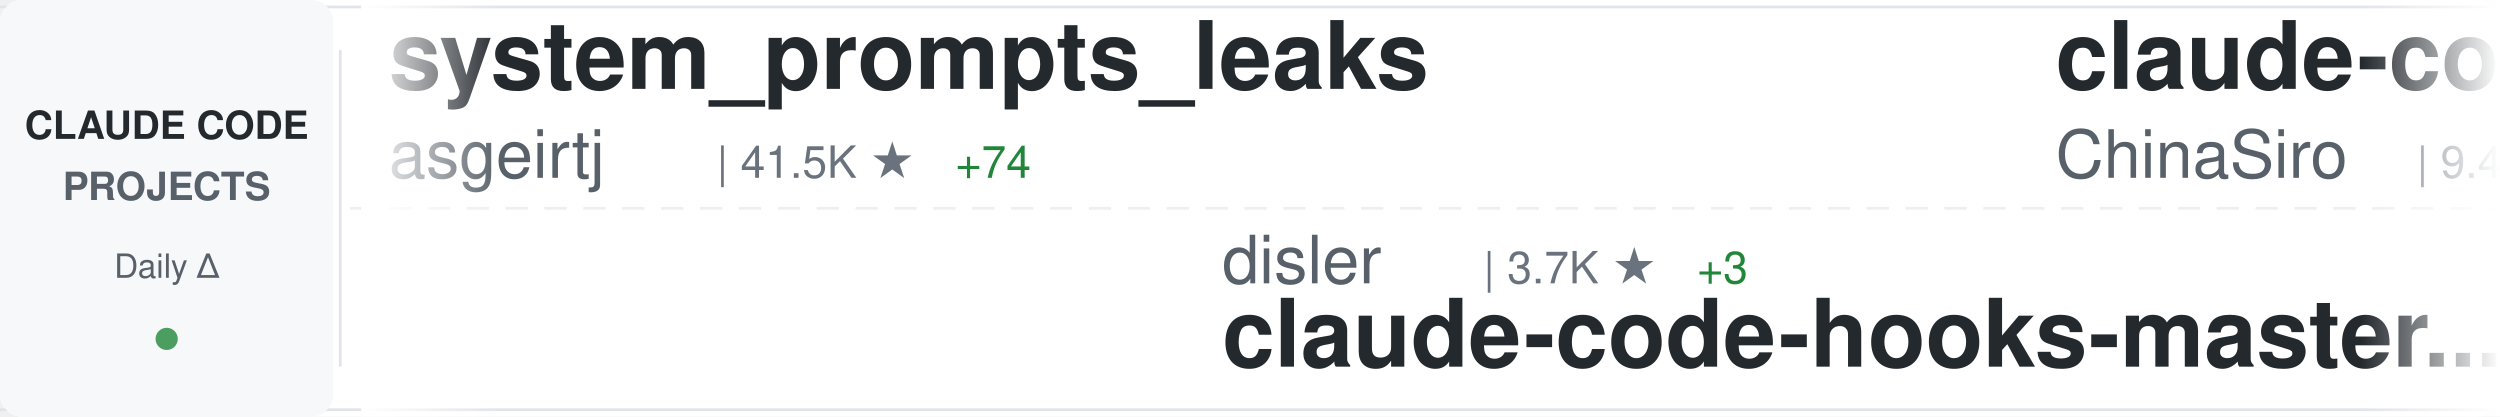
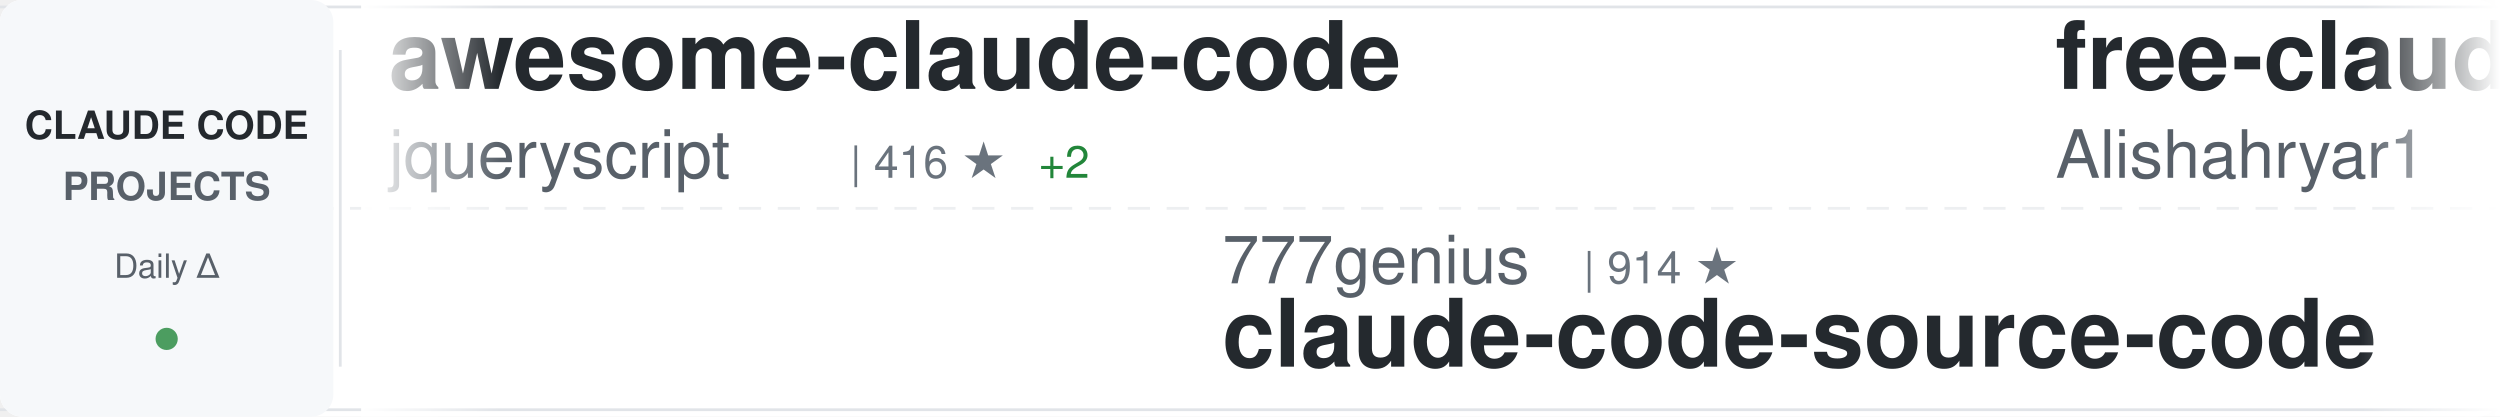
<svg xmlns="http://www.w3.org/2000/svg" width="900" height="150">
  <defs>
    <linearGradient id="awesomeLeftFade" x1="0%" y1="0%" x2="100%" y2="0%">
      <stop offset="0%" style="stop-color:#ffffff;stop-opacity:1" />
      <stop offset="100%" style="stop-color:#ffffff;stop-opacity:0" />
    </linearGradient>
    <linearGradient id="awesomeRightFade" x1="0%" y1="0%" x2="100%" y2="0%">
      <stop offset="0%" style="stop-color:#ffffff;stop-opacity:0" />
      <stop offset="100%" style="stop-color:#ffffff;stop-opacity:1" />
    </linearGradient>
  </defs>
  <rect width="900" height="150" fill="#ffffff" rx="8" />
  <rect x="0" y="2" width="900" height="1" fill="#e1e4e8" />
  <rect x="0" y="147" width="900" height="1" fill="#e1e4e8" />
  <line x1="0" y1="75" x2="900" y2="75" stroke="#e1e4e8" stroke-width="1" stroke-dasharray="8 6" opacity="0.6" />
  <rect x="0" y="0" width="120" height="150" fill="#f6f8fa" rx="8" />
  <text x="60" y="50" font-family="-apple-system, BlinkMacSystemFont, 'Segoe UI', Helvetica, Arial, sans-serif" font-size="14" font-weight="600" fill="#24292e" text-anchor="middle">CLAUDE CODE</text>
  <text x="60" y="72" font-family="-apple-system, BlinkMacSystemFont, 'Segoe UI', Helvetica, Arial, sans-serif" font-size="14" font-weight="600" fill="#586069" text-anchor="middle">PROJECTS</text>
  <text x="60" y="100" font-family="-apple-system, BlinkMacSystemFont, 'Segoe UI', Helvetica, Arial, sans-serif" font-size="12" font-weight="500" fill="#586069" text-anchor="middle">Daily Δ</text>
  <circle cx="60" cy="122" r="4" fill="#22863a" opacity="0.8" />
  <rect x="122" y="18" width="1" height="114" fill="#e1e4e8" />
  <clipPath id="awesomeTickerClip">
    <rect x="130" y="0" width="770" height="150" />
  </clipPath>
  <g clip-path="url(#awesomeTickerClip)">
    <g id="awesomeTickerItems">
      <animateTransform attributeName="transform" attributeType="XML" type="translate" from="0 0" to="-3000 0" dur="54s" repeatCount="indefinite" />
      <g transform="translate(0, 0)">
-         <text x="140" y="32" font-family="-apple-system, BlinkMacSystemFont, 'Segoe UI', Helvetica, Arial, sans-serif" font-size="34" font-weight="600" fill="#24292e">system_prompts_leaks</text>
-         <text x="140" y="64" font-family="-apple-system, BlinkMacSystemFont, 'Segoe UI', Helvetica, Arial, sans-serif" font-size="24" font-weight="400" fill="#586069">asgeirtj</text>
-         <text x="258" y="64" font-family="-apple-system, BlinkMacSystemFont, 'Segoe UI', Helvetica, Arial, sans-serif" font-size="16" font-weight="500" fill="#6a737d">| 41.5K ★</text>
-         <text x="344" y="64" font-family="-apple-system, BlinkMacSystemFont, 'Segoe UI', Helvetica, Arial, sans-serif" font-size="16" font-weight="500" fill="#22863a"> +74</text>
+         <text x="140" y="32" font-family="-apple-system, BlinkMacSystemFont, 'Segoe UI', Helvetica, Arial, sans-serif" font-size="34" font-weight="600" fill="#24292e">awesome-claude-code</text>
+         <text x="140" y="64" font-family="-apple-system, BlinkMacSystemFont, 'Segoe UI', Helvetica, Arial, sans-serif" font-size="24" font-weight="400" fill="#586069">jqueryscript</text>
+         <text x="306" y="64" font-family="-apple-system, BlinkMacSystemFont, 'Segoe UI', Helvetica, Arial, sans-serif" font-size="16" font-weight="500" fill="#6a737d">| 416 ★</text>
+         <text x="374" y="64" font-family="-apple-system, BlinkMacSystemFont, 'Segoe UI', Helvetica, Arial, sans-serif" font-size="16" font-weight="500" fill="#22863a"> +2</text>
      </g>
      <g transform="translate(300, 0)">
-         <text x="140" y="102" font-family="-apple-system, BlinkMacSystemFont, 'Segoe UI', Helvetica, Arial, sans-serif" font-size="24" font-weight="400" fill="#586069">disler</text>
-         <text x="234" y="102" font-family="-apple-system, BlinkMacSystemFont, 'Segoe UI', Helvetica, Arial, sans-serif" font-size="16" font-weight="500" fill="#6a737d">| 3.7K ★</text>
-         <text x="311" y="102" font-family="-apple-system, BlinkMacSystemFont, 'Segoe UI', Helvetica, Arial, sans-serif" font-size="16" font-weight="500" fill="#22863a"> +3</text>
-         <text x="140" y="132" font-family="-apple-system, BlinkMacSystemFont, 'Segoe UI', Helvetica, Arial, sans-serif" font-size="34" font-weight="600" fill="#24292e">claude-code-hooks-master...</text>
+         <text x="140" y="102" font-family="-apple-system, BlinkMacSystemFont, 'Segoe UI', Helvetica, Arial, sans-serif" font-size="24" font-weight="400" fill="#586069">777genius</text>
+         <text x="270" y="102" font-family="-apple-system, BlinkMacSystemFont, 'Segoe UI', Helvetica, Arial, sans-serif" font-size="16" font-weight="500" fill="#6a737d">| 914 ★</text>
+         <text x="140" y="132" font-family="-apple-system, BlinkMacSystemFont, 'Segoe UI', Helvetica, Arial, sans-serif" font-size="34" font-weight="600" fill="#24292e">claude-code-source-code</text>
      </g>
      <g transform="translate(600, 0)">
-         <text x="140" y="32" font-family="-apple-system, BlinkMacSystemFont, 'Segoe UI', Helvetica, Arial, sans-serif" font-size="34" font-weight="600" fill="#24292e">claude-code-sourcemap</text>
-         <text x="140" y="64" font-family="-apple-system, BlinkMacSystemFont, 'Segoe UI', Helvetica, Arial, sans-serif" font-size="24" font-weight="400" fill="#586069">ChinaSiro</text>
-         <text x="270" y="64" font-family="-apple-system, BlinkMacSystemFont, 'Segoe UI', Helvetica, Arial, sans-serif" font-size="16" font-weight="500" fill="#6a737d">| 9.4K ★</text>
-         <text x="347" y="64" font-family="-apple-system, BlinkMacSystemFont, 'Segoe UI', Helvetica, Arial, sans-serif" font-size="16" font-weight="500" fill="#22863a"> +11</text>
+         <text x="140" y="32" font-family="-apple-system, BlinkMacSystemFont, 'Segoe UI', Helvetica, Arial, sans-serif" font-size="34" font-weight="600" fill="#24292e">free-claude-code</text>
+         <text x="140" y="64" font-family="-apple-system, BlinkMacSystemFont, 'Segoe UI', Helvetica, Arial, sans-serif" font-size="24" font-weight="400" fill="#586069">Alishahryar1</text>
+         <text x="306" y="64" font-family="-apple-system, BlinkMacSystemFont, 'Segoe UI', Helvetica, Arial, sans-serif" font-size="16" font-weight="500" fill="#6a737d">| 33.6K ★</text>
+         <text x="392" y="64" font-family="-apple-system, BlinkMacSystemFont, 'Segoe UI', Helvetica, Arial, sans-serif" font-size="16" font-weight="500" fill="#22863a"> +51</text>
      </g>
      <g transform="translate(900, 0)">
-         <text x="140" y="102" font-family="-apple-system, BlinkMacSystemFont, 'Segoe UI', Helvetica, Arial, sans-serif" font-size="24" font-weight="400" fill="#586069">wanshuiyin</text>
-         <text x="282" y="102" font-family="-apple-system, BlinkMacSystemFont, 'Segoe UI', Helvetica, Arial, sans-serif" font-size="16" font-weight="500" fill="#6a737d">| 11.8K ★</text>
-         <text x="368" y="102" font-family="-apple-system, BlinkMacSystemFont, 'Segoe UI', Helvetica, Arial, sans-serif" font-size="16" font-weight="500" fill="#22863a"> +100</text>
-         <text x="140" y="132" font-family="-apple-system, BlinkMacSystemFont, 'Segoe UI', Helvetica, Arial, sans-serif" font-size="34" font-weight="600" fill="#24292e">Auto-claude-code-researc...</text>
+         <text x="140" y="102" font-family="-apple-system, BlinkMacSystemFont, 'Segoe UI', Helvetica, Arial, sans-serif" font-size="24" font-weight="400" fill="#586069">lowcortisolprogrammer</text>
+         <text x="414" y="102" font-family="-apple-system, BlinkMacSystemFont, 'Segoe UI', Helvetica, Arial, sans-serif" font-size="16" font-weight="500" fill="#6a737d">| 172 ★</text>
+         <text x="140" y="132" font-family="-apple-system, BlinkMacSystemFont, 'Segoe UI', Helvetica, Arial, sans-serif" font-size="34" font-weight="600" fill="#24292e">claude-code</text>
      </g>
      <g transform="translate(1200, 0)">
-         <text x="140" y="32" font-family="-apple-system, BlinkMacSystemFont, 'Segoe UI', Helvetica, Arial, sans-serif" font-size="34" font-weight="600" fill="#24292e">sc-claude-code-files</text>
-         <text x="140" y="64" font-family="-apple-system, BlinkMacSystemFont, 'Segoe UI', Helvetica, Arial, sans-serif" font-size="24" font-weight="400" fill="#586069">https-deeplearning-ai</text>
-         <text x="414" y="64" font-family="-apple-system, BlinkMacSystemFont, 'Segoe UI', Helvetica, Arial, sans-serif" font-size="16" font-weight="500" fill="#6a737d">| 524 ★</text>
+         <text x="140" y="32" font-family="-apple-system, BlinkMacSystemFont, 'Segoe UI', Helvetica, Arial, sans-serif" font-size="34" font-weight="600" fill="#24292e">claude-code</text>
+         <text x="140" y="64" font-family="-apple-system, BlinkMacSystemFont, 'Segoe UI', Helvetica, Arial, sans-serif" font-size="24" font-weight="400" fill="#586069">freestylefly</text>
+         <text x="306" y="64" font-family="-apple-system, BlinkMacSystemFont, 'Segoe UI', Helvetica, Arial, sans-serif" font-size="16" font-weight="500" fill="#6a737d">| 126 ★</text>
      </g>
      <g transform="translate(1500, 0)">
-         <text x="140" y="102" font-family="-apple-system, BlinkMacSystemFont, 'Segoe UI', Helvetica, Arial, sans-serif" font-size="24" font-weight="400" fill="#586069">ding113</text>
-         <text x="246" y="102" font-family="-apple-system, BlinkMacSystemFont, 'Segoe UI', Helvetica, Arial, sans-serif" font-size="16" font-weight="500" fill="#6a737d">| 3.0K ★</text>
-         <text x="323" y="102" font-family="-apple-system, BlinkMacSystemFont, 'Segoe UI', Helvetica, Arial, sans-serif" font-size="16" font-weight="500" fill="#22863a"> +12</text>
-         <text x="140" y="132" font-family="-apple-system, BlinkMacSystemFont, 'Segoe UI', Helvetica, Arial, sans-serif" font-size="34" font-weight="600" fill="#24292e">claude-code-hub</text>
+         <text x="140" y="102" font-family="-apple-system, BlinkMacSystemFont, 'Segoe UI', Helvetica, Arial, sans-serif" font-size="24" font-weight="400" fill="#586069">kodu-ai</text>
+         <text x="246" y="102" font-family="-apple-system, BlinkMacSystemFont, 'Segoe UI', Helvetica, Arial, sans-serif" font-size="16" font-weight="500" fill="#6a737d">| 5.3K ★</text>
+         <text x="140" y="132" font-family="-apple-system, BlinkMacSystemFont, 'Segoe UI', Helvetica, Arial, sans-serif" font-size="34" font-weight="600" fill="#24292e">claude-coder</text>
      </g>
      <g transform="translate(1800, 0)">
-         <text x="140" y="32" font-family="-apple-system, BlinkMacSystemFont, 'Segoe UI', Helvetica, Arial, sans-serif" font-size="34" font-weight="600" fill="#24292e">claude-code</text>
-         <text x="140" y="64" font-family="-apple-system, BlinkMacSystemFont, 'Segoe UI', Helvetica, Arial, sans-serif" font-size="24" font-weight="400" fill="#586069">RishabhK103</text>
-         <text x="294" y="64" font-family="-apple-system, BlinkMacSystemFont, 'Segoe UI', Helvetica, Arial, sans-serif" font-size="16" font-weight="500" fill="#6a737d">| 89 ★</text>
-       </g>
-       <g transform="translate(2100, 0)">
-         <text x="140" y="102" font-family="-apple-system, BlinkMacSystemFont, 'Segoe UI', Helvetica, Arial, sans-serif" font-size="24" font-weight="400" fill="#586069">alirezarezvani</text>
-         <text x="330" y="102" font-family="-apple-system, BlinkMacSystemFont, 'Segoe UI', Helvetica, Arial, sans-serif" font-size="16" font-weight="500" fill="#6a737d">| 17.7K ★</text>
-         <text x="416" y="102" font-family="-apple-system, BlinkMacSystemFont, 'Segoe UI', Helvetica, Arial, sans-serif" font-size="16" font-weight="500" fill="#22863a"> +122</text>
-         <text x="140" y="132" font-family="-apple-system, BlinkMacSystemFont, 'Segoe UI', Helvetica, Arial, sans-serif" font-size="34" font-weight="600" fill="#24292e">claude-skills</text>
-       </g>
-       <g transform="translate(2400, 0)">
        <text x="140" y="32" font-family="-apple-system, BlinkMacSystemFont, 'Segoe UI', Helvetica, Arial, sans-serif" font-size="34" font-weight="600" fill="#24292e">claude_code_src</text>
        <text x="140" y="64" font-family="-apple-system, BlinkMacSystemFont, 'Segoe UI', Helvetica, Arial, sans-serif" font-size="24" font-weight="400" fill="#586069">ponponon</text>
        <text x="258" y="64" font-family="-apple-system, BlinkMacSystemFont, 'Segoe UI', Helvetica, Arial, sans-serif" font-size="16" font-weight="500" fill="#6a737d">| 2.3K ★</text>
        <text x="335" y="64" font-family="-apple-system, BlinkMacSystemFont, 'Segoe UI', Helvetica, Arial, sans-serif" font-size="16" font-weight="500" fill="#22863a"> +3</text>
      </g>
+       <g transform="translate(2100, 0)">
+         <text x="140" y="102" font-family="-apple-system, BlinkMacSystemFont, 'Segoe UI', Helvetica, Arial, sans-serif" font-size="24" font-weight="400" fill="#586069">anthropics</text>
+         <text x="282" y="102" font-family="-apple-system, BlinkMacSystemFont, 'Segoe UI', Helvetica, Arial, sans-serif" font-size="16" font-weight="500" fill="#6a737d">| 7.9K ★</text>
+         <text x="359" y="102" font-family="-apple-system, BlinkMacSystemFont, 'Segoe UI', Helvetica, Arial, sans-serif" font-size="16" font-weight="500" fill="#22863a"> +18</text>
+         <text x="140" y="132" font-family="-apple-system, BlinkMacSystemFont, 'Segoe UI', Helvetica, Arial, sans-serif" font-size="34" font-weight="600" fill="#24292e">claude-code-action</text>
+       </g>
+       <g transform="translate(2400, 0)">
+         <text x="140" y="32" font-family="-apple-system, BlinkMacSystemFont, 'Segoe UI', Helvetica, Arial, sans-serif" font-size="34" font-weight="600" fill="#24292e">claude-code</text>
+         <text x="140" y="64" font-family="-apple-system, BlinkMacSystemFont, 'Segoe UI', Helvetica, Arial, sans-serif" font-size="24" font-weight="400" fill="#586069">jarmuine</text>
+         <text x="258" y="64" font-family="-apple-system, BlinkMacSystemFont, 'Segoe UI', Helvetica, Arial, sans-serif" font-size="16" font-weight="500" fill="#6a737d">| 2.2K ★</text>
+         <text x="335" y="64" font-family="-apple-system, BlinkMacSystemFont, 'Segoe UI', Helvetica, Arial, sans-serif" font-size="16" font-weight="500" fill="#22863a"> +1</text>
+       </g>
      <g transform="translate(2700, 0)">
-         <text x="140" y="102" font-family="-apple-system, BlinkMacSystemFont, 'Segoe UI', Helvetica, Arial, sans-serif" font-size="24" font-weight="400" fill="#586069">luongnv89</text>
-         <text x="270" y="102" font-family="-apple-system, BlinkMacSystemFont, 'Segoe UI', Helvetica, Arial, sans-serif" font-size="16" font-weight="500" fill="#6a737d">| 36.3K ★</text>
-         <text x="356" y="102" font-family="-apple-system, BlinkMacSystemFont, 'Segoe UI', Helvetica, Arial, sans-serif" font-size="16" font-weight="500" fill="#22863a"> +216</text>
-         <text x="140" y="132" font-family="-apple-system, BlinkMacSystemFont, 'Segoe UI', Helvetica, Arial, sans-serif" font-size="34" font-weight="600" fill="#24292e">claude-howto</text>
+         <text x="140" y="102" font-family="-apple-system, BlinkMacSystemFont, 'Segoe UI', Helvetica, Arial, sans-serif" font-size="24" font-weight="400" fill="#586069">Onewon</text>
+         <text x="234" y="102" font-family="-apple-system, BlinkMacSystemFont, 'Segoe UI', Helvetica, Arial, sans-serif" font-size="16" font-weight="500" fill="#6a737d">| 182 ★</text>
+         <text x="302" y="102" font-family="-apple-system, BlinkMacSystemFont, 'Segoe UI', Helvetica, Arial, sans-serif" font-size="16" font-weight="500" fill="#22863a"> +1</text>
+         <text x="140" y="132" font-family="-apple-system, BlinkMacSystemFont, 'Segoe UI', Helvetica, Arial, sans-serif" font-size="34" font-weight="600" fill="#24292e">claude-code</text>
      </g>
      <g transform="translate(3000, 0)">
-         <text x="140" y="32" font-family="-apple-system, BlinkMacSystemFont, 'Segoe UI', Helvetica, Arial, sans-serif" font-size="34" font-weight="600" fill="#24292e">system_prompts_leaks</text>
-         <text x="140" y="64" font-family="-apple-system, BlinkMacSystemFont, 'Segoe UI', Helvetica, Arial, sans-serif" font-size="24" font-weight="400" fill="#586069">asgeirtj</text>
-         <text x="258" y="64" font-family="-apple-system, BlinkMacSystemFont, 'Segoe UI', Helvetica, Arial, sans-serif" font-size="16" font-weight="500" fill="#6a737d">| 41.5K ★</text>
-         <text x="344" y="64" font-family="-apple-system, BlinkMacSystemFont, 'Segoe UI', Helvetica, Arial, sans-serif" font-size="16" font-weight="500" fill="#22863a"> +74</text>
+         <text x="140" y="32" font-family="-apple-system, BlinkMacSystemFont, 'Segoe UI', Helvetica, Arial, sans-serif" font-size="34" font-weight="600" fill="#24292e">awesome-claude-code</text>
+         <text x="140" y="64" font-family="-apple-system, BlinkMacSystemFont, 'Segoe UI', Helvetica, Arial, sans-serif" font-size="24" font-weight="400" fill="#586069">jqueryscript</text>
+         <text x="306" y="64" font-family="-apple-system, BlinkMacSystemFont, 'Segoe UI', Helvetica, Arial, sans-serif" font-size="16" font-weight="500" fill="#6a737d">| 416 ★</text>
+         <text x="374" y="64" font-family="-apple-system, BlinkMacSystemFont, 'Segoe UI', Helvetica, Arial, sans-serif" font-size="16" font-weight="500" fill="#22863a"> +2</text>
      </g>
      <g transform="translate(3300, 0)">
-         <text x="140" y="102" font-family="-apple-system, BlinkMacSystemFont, 'Segoe UI', Helvetica, Arial, sans-serif" font-size="24" font-weight="400" fill="#586069">disler</text>
-         <text x="234" y="102" font-family="-apple-system, BlinkMacSystemFont, 'Segoe UI', Helvetica, Arial, sans-serif" font-size="16" font-weight="500" fill="#6a737d">| 3.7K ★</text>
-         <text x="311" y="102" font-family="-apple-system, BlinkMacSystemFont, 'Segoe UI', Helvetica, Arial, sans-serif" font-size="16" font-weight="500" fill="#22863a"> +3</text>
-         <text x="140" y="132" font-family="-apple-system, BlinkMacSystemFont, 'Segoe UI', Helvetica, Arial, sans-serif" font-size="34" font-weight="600" fill="#24292e">claude-code-hooks-master...</text>
+         <text x="140" y="102" font-family="-apple-system, BlinkMacSystemFont, 'Segoe UI', Helvetica, Arial, sans-serif" font-size="24" font-weight="400" fill="#586069">777genius</text>
+         <text x="270" y="102" font-family="-apple-system, BlinkMacSystemFont, 'Segoe UI', Helvetica, Arial, sans-serif" font-size="16" font-weight="500" fill="#6a737d">| 914 ★</text>
+         <text x="140" y="132" font-family="-apple-system, BlinkMacSystemFont, 'Segoe UI', Helvetica, Arial, sans-serif" font-size="34" font-weight="600" fill="#24292e">claude-code-source-code</text>
      </g>
      <g transform="translate(3600, 0)">
-         <text x="140" y="32" font-family="-apple-system, BlinkMacSystemFont, 'Segoe UI', Helvetica, Arial, sans-serif" font-size="34" font-weight="600" fill="#24292e">claude-code-sourcemap</text>
-         <text x="140" y="64" font-family="-apple-system, BlinkMacSystemFont, 'Segoe UI', Helvetica, Arial, sans-serif" font-size="24" font-weight="400" fill="#586069">ChinaSiro</text>
-         <text x="270" y="64" font-family="-apple-system, BlinkMacSystemFont, 'Segoe UI', Helvetica, Arial, sans-serif" font-size="16" font-weight="500" fill="#6a737d">| 9.4K ★</text>
-         <text x="347" y="64" font-family="-apple-system, BlinkMacSystemFont, 'Segoe UI', Helvetica, Arial, sans-serif" font-size="16" font-weight="500" fill="#22863a"> +11</text>
+         <text x="140" y="32" font-family="-apple-system, BlinkMacSystemFont, 'Segoe UI', Helvetica, Arial, sans-serif" font-size="34" font-weight="600" fill="#24292e">free-claude-code</text>
+         <text x="140" y="64" font-family="-apple-system, BlinkMacSystemFont, 'Segoe UI', Helvetica, Arial, sans-serif" font-size="24" font-weight="400" fill="#586069">Alishahryar1</text>
+         <text x="306" y="64" font-family="-apple-system, BlinkMacSystemFont, 'Segoe UI', Helvetica, Arial, sans-serif" font-size="16" font-weight="500" fill="#6a737d">| 33.6K ★</text>
+         <text x="392" y="64" font-family="-apple-system, BlinkMacSystemFont, 'Segoe UI', Helvetica, Arial, sans-serif" font-size="16" font-weight="500" fill="#22863a"> +51</text>
      </g>
      <g transform="translate(3900, 0)">
-         <text x="140" y="102" font-family="-apple-system, BlinkMacSystemFont, 'Segoe UI', Helvetica, Arial, sans-serif" font-size="24" font-weight="400" fill="#586069">wanshuiyin</text>
-         <text x="282" y="102" font-family="-apple-system, BlinkMacSystemFont, 'Segoe UI', Helvetica, Arial, sans-serif" font-size="16" font-weight="500" fill="#6a737d">| 11.8K ★</text>
-         <text x="368" y="102" font-family="-apple-system, BlinkMacSystemFont, 'Segoe UI', Helvetica, Arial, sans-serif" font-size="16" font-weight="500" fill="#22863a"> +100</text>
-         <text x="140" y="132" font-family="-apple-system, BlinkMacSystemFont, 'Segoe UI', Helvetica, Arial, sans-serif" font-size="34" font-weight="600" fill="#24292e">Auto-claude-code-researc...</text>
+         <text x="140" y="102" font-family="-apple-system, BlinkMacSystemFont, 'Segoe UI', Helvetica, Arial, sans-serif" font-size="24" font-weight="400" fill="#586069">lowcortisolprogrammer</text>
+         <text x="414" y="102" font-family="-apple-system, BlinkMacSystemFont, 'Segoe UI', Helvetica, Arial, sans-serif" font-size="16" font-weight="500" fill="#6a737d">| 172 ★</text>
+         <text x="140" y="132" font-family="-apple-system, BlinkMacSystemFont, 'Segoe UI', Helvetica, Arial, sans-serif" font-size="34" font-weight="600" fill="#24292e">claude-code</text>
      </g>
    </g>
  </g>
  <rect x="130" y="0" width="50" height="150" fill="url(#awesomeLeftFade)" />
  <rect x="850" y="0" width="50" height="150" fill="url(#awesomeRightFade)" />
</svg>
